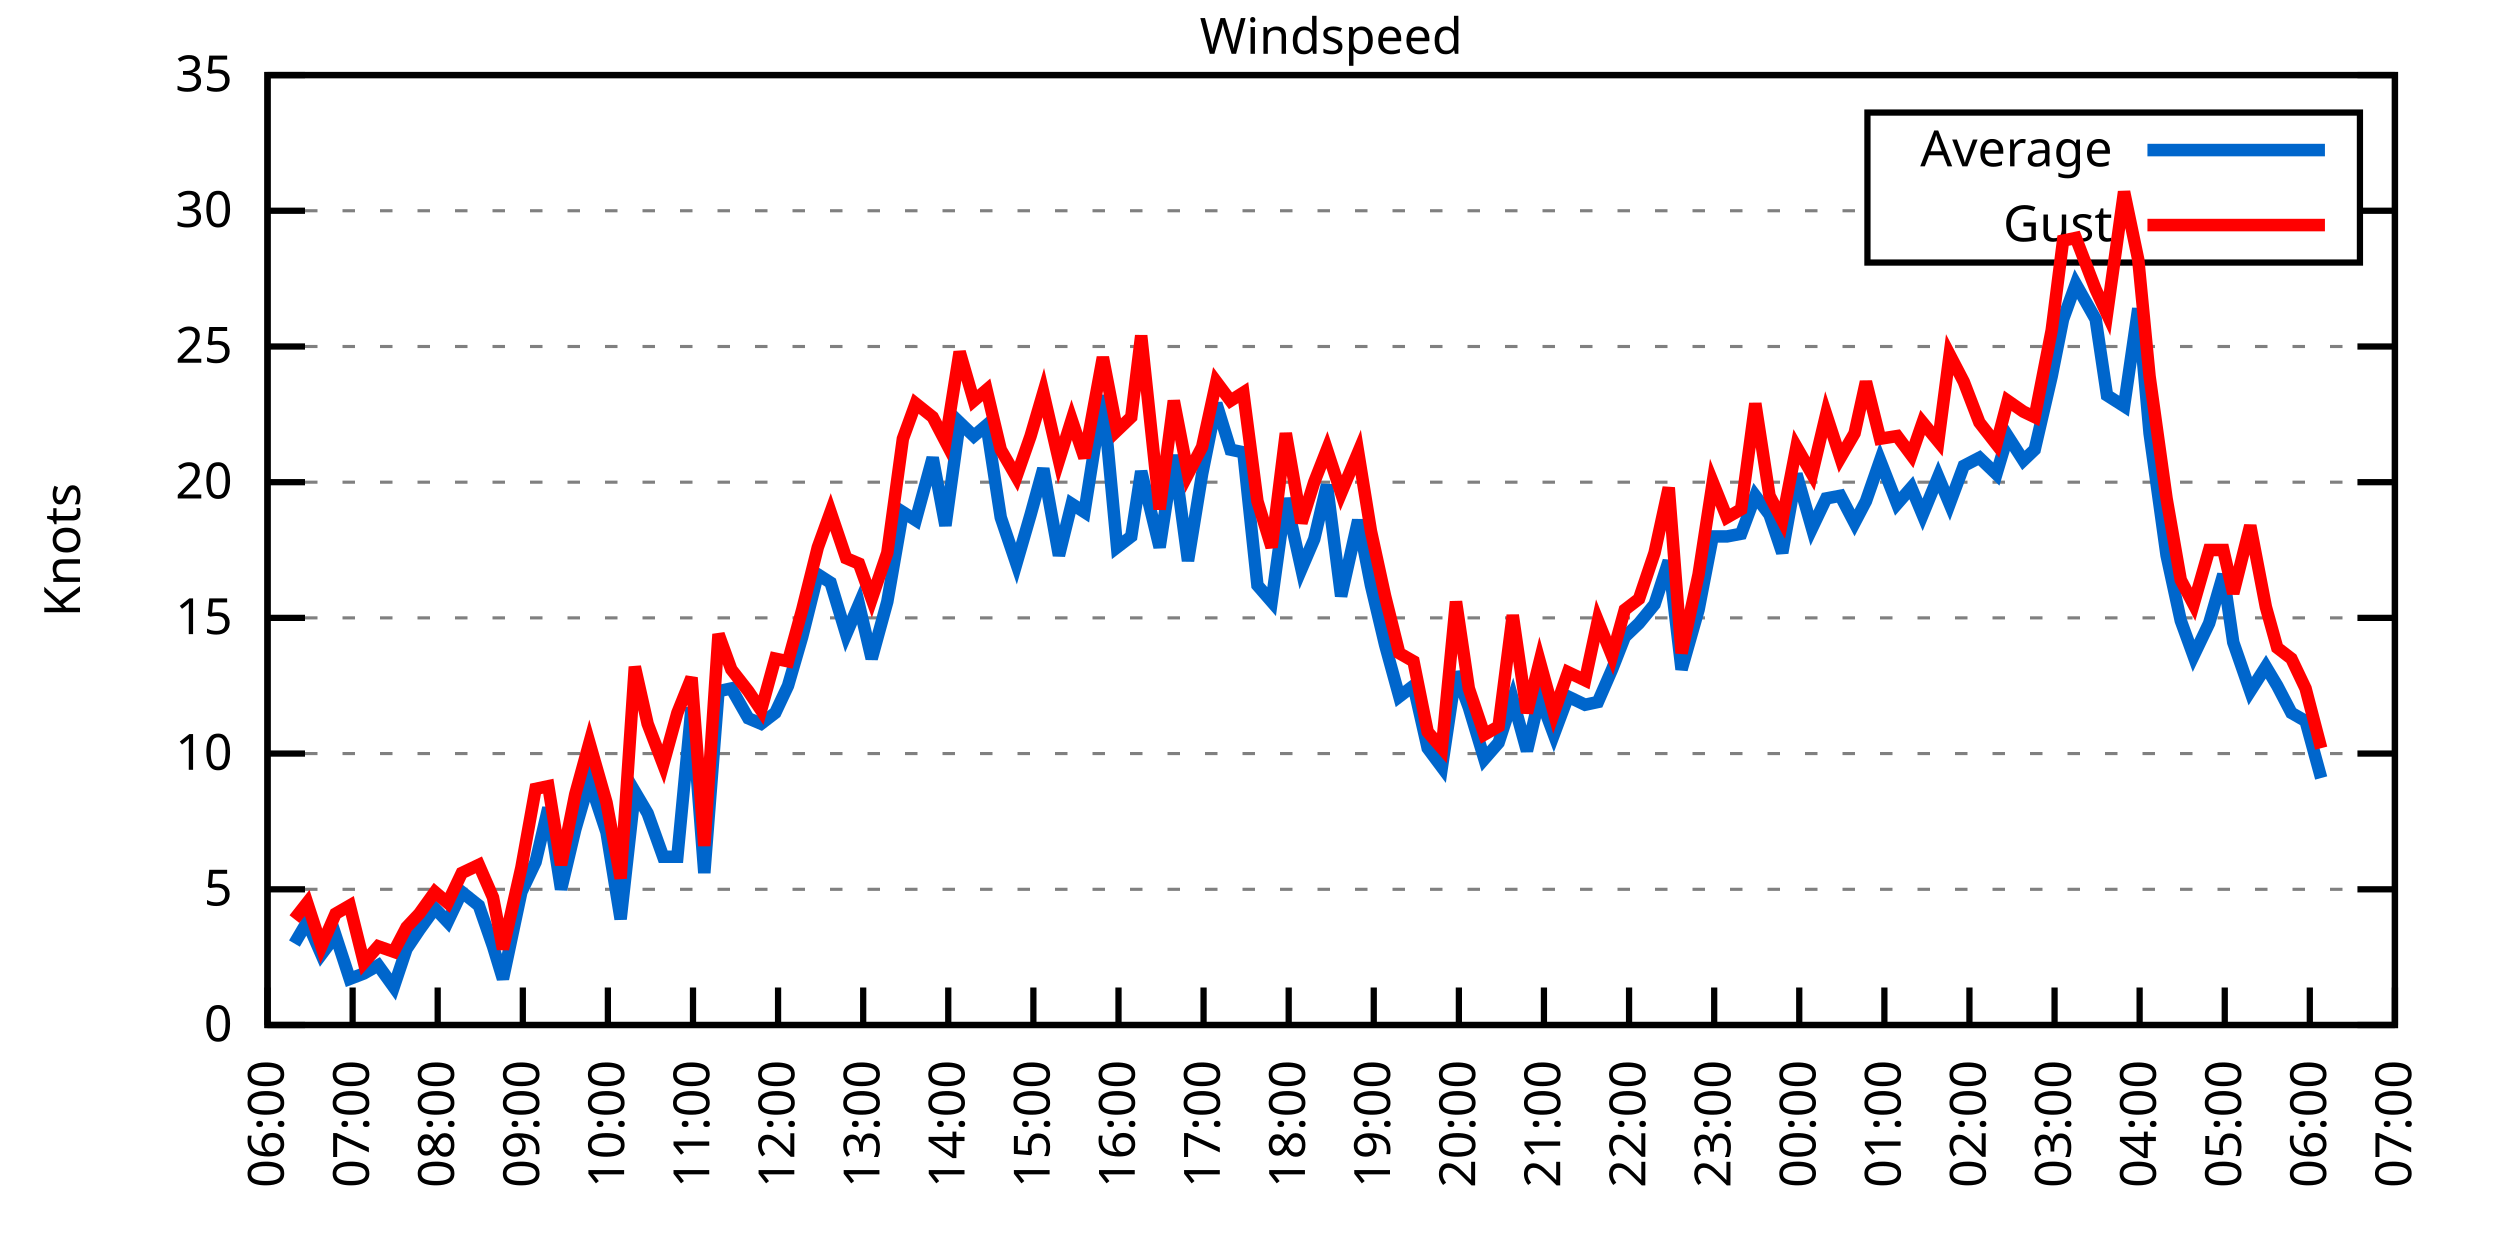
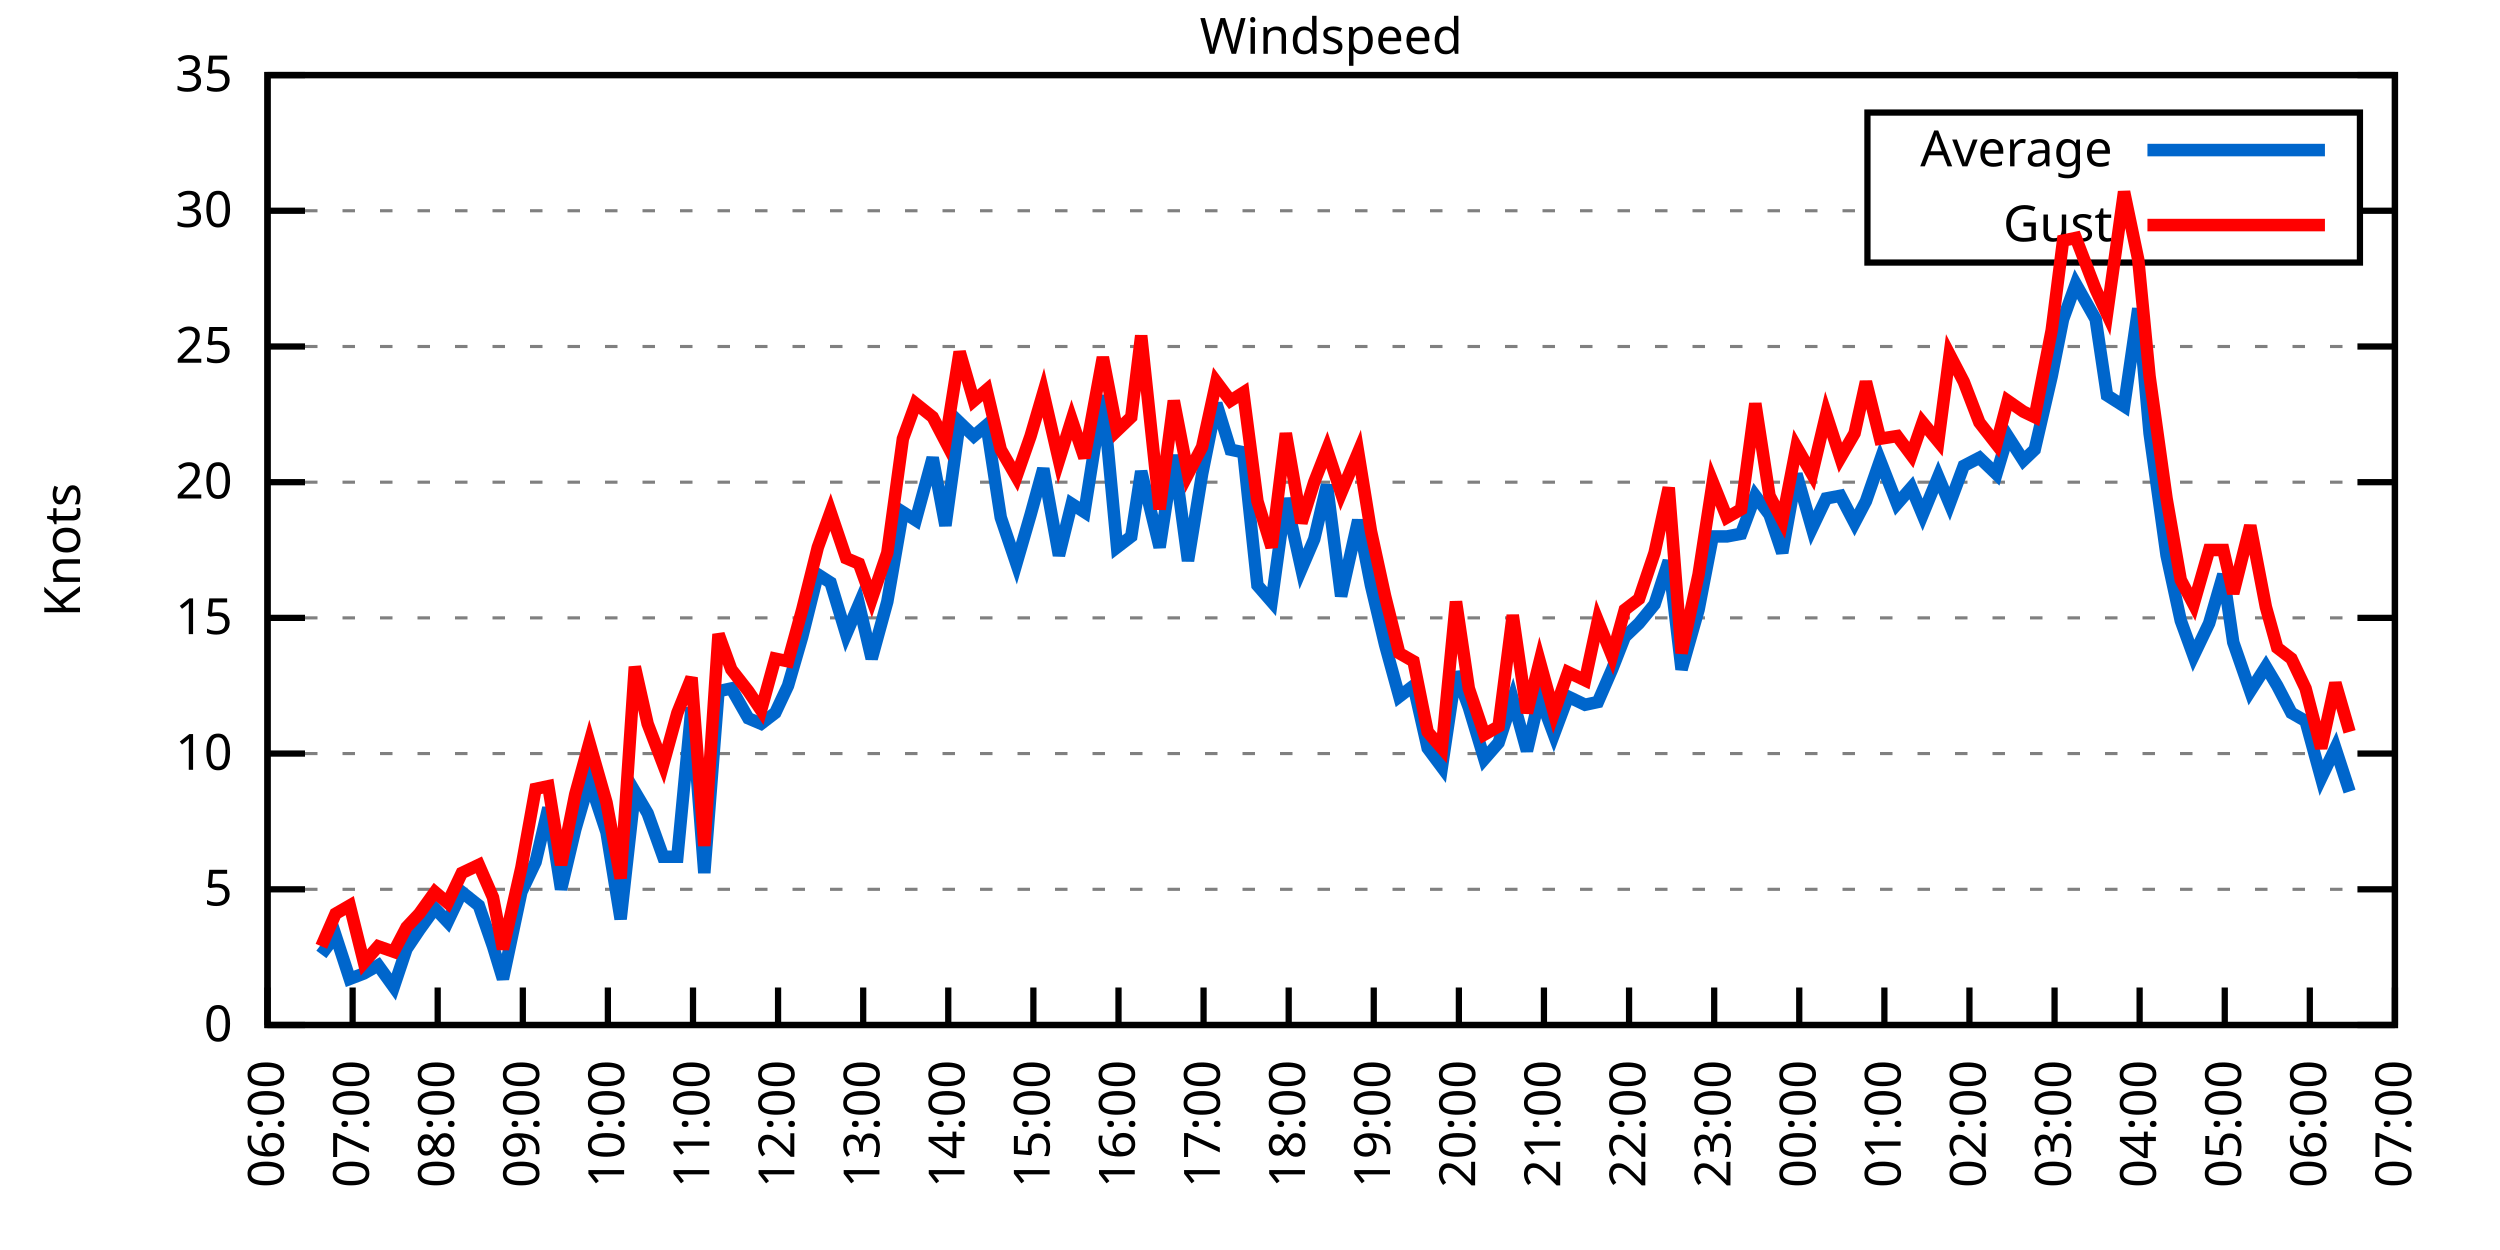
<svg xmlns="http://www.w3.org/2000/svg" xmlns:xlink="http://www.w3.org/1999/xlink" width="400" height="200" viewBox="0 0 400 200">
  <g id="gnuplot_canvas">
    <rect x="0" y="0" width="400" height="200" fill="none" />
    <defs>
      <circle id="gpDot" r="0.5" stroke-width="0.5" stroke="currentColor" />
      <path id="gpPt0" stroke-width="0.333" stroke="currentColor" d="M-1,0 h2 M0,-1 v2" />
      <path id="gpPt1" stroke-width="0.333" stroke="currentColor" d="M-1,-1 L1,1 M1,-1 L-1,1" />
      <path id="gpPt2" stroke-width="0.333" stroke="currentColor" d="M-1,0 L1,0 M0,-1 L0,1 M-1,-1 L1,1 M-1,1 L1,-1" />
      <rect id="gpPt3" stroke-width="0.333" stroke="currentColor" x="-1" y="-1" width="2" height="2" />
      <rect id="gpPt4" stroke-width="0.333" stroke="currentColor" fill="currentColor" x="-1" y="-1" width="2" height="2" />
      <circle id="gpPt5" stroke-width="0.333" stroke="currentColor" cx="0" cy="0" r="1" />
      <use xlink:href="#gpPt5" id="gpPt6" fill="currentColor" stroke="none" />
      <path id="gpPt7" stroke-width="0.333" stroke="currentColor" d="M0,-1.33 L-1.33,0.67 L1.33,0.67 z" />
      <use xlink:href="#gpPt7" id="gpPt8" fill="currentColor" stroke="none" />
      <use xlink:href="#gpPt7" id="gpPt9" stroke="currentColor" transform="rotate(180)" />
      <use xlink:href="#gpPt9" id="gpPt10" fill="currentColor" stroke="none" />
      <use xlink:href="#gpPt3" id="gpPt11" stroke="currentColor" transform="rotate(45)" />
      <use xlink:href="#gpPt11" id="gpPt12" fill="currentColor" stroke="none" />
      <path id="gpPt13" stroke-width="0.333" stroke="currentColor" d="M0,1.330 L1.265,0.411 L0.782,-1.067 L-0.782,-1.076 L-1.265,0.411 z" />
      <use xlink:href="#gpPt13" id="gpPt14" fill="currentColor" stroke="none" />
      <filter id="textbox" filterUnits="objectBoundingBox" x="0" y="0" height="1" width="1">
        <feFlood flood-color="white" flood-opacity="1" result="bgnd" />
        <feComposite in="SourceGraphic" in2="bgnd" operator="atop" />
      </filter>
      <filter id="greybox" filterUnits="objectBoundingBox" x="0" y="0" height="1" width="1">
        <feFlood flood-color="lightgrey" flood-opacity="1" result="grey" />
        <feComposite in="SourceGraphic" in2="grey" operator="atop" />
      </filter>
    </defs>
    <g fill="none" color="white" stroke="currentColor" stroke-width="1.00" stroke-linecap="butt" stroke-linejoin="miter">
</g>
    <g fill="none" color="black" stroke="currentColor" stroke-width="1.00" stroke-linecap="butt" stroke-linejoin="miter">
      <g stroke="none" shape-rendering="crispEdges">
        <polygon fill="rgb(255, 255, 255)" points="42.80,164.00 383.18,164.00 383.18,12.02 42.80,12.02 " />
      </g>
    </g>
    <g fill="none" color="black" stroke="currentColor" stroke-width="1.00" stroke-linecap="butt" stroke-linejoin="miter">
</g>
    <g fill="none" color="black" stroke="black" stroke-width="0.50" stroke-linecap="butt" stroke-linejoin="miter">
</g>
    <g fill="none" color="gray" stroke="currentColor" stroke-width="0.50" stroke-linecap="butt" stroke-linejoin="miter">
      <path stroke="gray" stroke-dasharray="2,4" class="gridline" d="M42.80,164.00 L383.19,164.00  " />
    </g>
    <g fill="none" color="gray" stroke="gray" stroke-width="1.00" stroke-linecap="butt" stroke-linejoin="miter">
</g>
    <g fill="none" color="black" stroke="currentColor" stroke-width="1.00" stroke-linecap="butt" stroke-linejoin="miter">
      <path stroke="black" d="M42.80,164.00 L48.80,164.00 M383.19,164.00 L377.19,164.00  " />
      <g transform="translate(37.20,166.60)" stroke="none" fill="black" font-family="Sans" font-size="8.00" text-anchor="end">
        <text>
          <tspan font-family="Sans"> 0</tspan>
        </text>
      </g>
    </g>
    <g fill="none" color="black" stroke="currentColor" stroke-width="1.00" stroke-linecap="butt" stroke-linejoin="miter">
</g>
    <g fill="none" color="black" stroke="black" stroke-width="0.50" stroke-linecap="butt" stroke-linejoin="miter">
</g>
    <g fill="none" color="gray" stroke="currentColor" stroke-width="0.50" stroke-linecap="butt" stroke-linejoin="miter">
      <path stroke="gray" stroke-dasharray="2,4" class="gridline" d="M42.80,142.29 L383.19,142.29  " />
    </g>
    <g fill="none" color="gray" stroke="gray" stroke-width="1.00" stroke-linecap="butt" stroke-linejoin="miter">
</g>
    <g fill="none" color="black" stroke="currentColor" stroke-width="1.00" stroke-linecap="butt" stroke-linejoin="miter">
      <path stroke="black" d="M42.80,142.29 L48.80,142.29 M383.19,142.29 L377.19,142.29  " />
      <g transform="translate(37.20,144.89)" stroke="none" fill="black" font-family="Sans" font-size="8.00" text-anchor="end">
        <text>
          <tspan font-family="Sans"> 5</tspan>
        </text>
      </g>
    </g>
    <g fill="none" color="black" stroke="currentColor" stroke-width="1.00" stroke-linecap="butt" stroke-linejoin="miter">
</g>
    <g fill="none" color="black" stroke="black" stroke-width="0.50" stroke-linecap="butt" stroke-linejoin="miter">
</g>
    <g fill="none" color="gray" stroke="currentColor" stroke-width="0.50" stroke-linecap="butt" stroke-linejoin="miter">
      <path stroke="gray" stroke-dasharray="2,4" class="gridline" d="M42.80,120.57 L383.19,120.57  " />
    </g>
    <g fill="none" color="gray" stroke="gray" stroke-width="1.00" stroke-linecap="butt" stroke-linejoin="miter">
</g>
    <g fill="none" color="black" stroke="currentColor" stroke-width="1.00" stroke-linecap="butt" stroke-linejoin="miter">
      <path stroke="black" d="M42.80,120.57 L48.80,120.57 M383.19,120.57 L377.19,120.57  " />
      <g transform="translate(37.20,123.17)" stroke="none" fill="black" font-family="Sans" font-size="8.00" text-anchor="end">
        <text>
          <tspan font-family="Sans"> 10</tspan>
        </text>
      </g>
    </g>
    <g fill="none" color="black" stroke="currentColor" stroke-width="1.00" stroke-linecap="butt" stroke-linejoin="miter">
</g>
    <g fill="none" color="black" stroke="black" stroke-width="0.50" stroke-linecap="butt" stroke-linejoin="miter">
</g>
    <g fill="none" color="gray" stroke="currentColor" stroke-width="0.50" stroke-linecap="butt" stroke-linejoin="miter">
      <path stroke="gray" stroke-dasharray="2,4" class="gridline" d="M42.80,98.86 L383.19,98.86  " />
    </g>
    <g fill="none" color="gray" stroke="gray" stroke-width="1.00" stroke-linecap="butt" stroke-linejoin="miter">
</g>
    <g fill="none" color="black" stroke="currentColor" stroke-width="1.00" stroke-linecap="butt" stroke-linejoin="miter">
      <path stroke="black" d="M42.80,98.86 L48.80,98.86 M383.19,98.86 L377.19,98.86  " />
      <g transform="translate(37.20,101.46)" stroke="none" fill="black" font-family="Sans" font-size="8.00" text-anchor="end">
        <text>
          <tspan font-family="Sans"> 15</tspan>
        </text>
      </g>
    </g>
    <g fill="none" color="black" stroke="currentColor" stroke-width="1.00" stroke-linecap="butt" stroke-linejoin="miter">
</g>
    <g fill="none" color="black" stroke="black" stroke-width="0.50" stroke-linecap="butt" stroke-linejoin="miter">
</g>
    <g fill="none" color="gray" stroke="currentColor" stroke-width="0.50" stroke-linecap="butt" stroke-linejoin="miter">
      <path stroke="gray" stroke-dasharray="2,4" class="gridline" d="M42.80,77.15 L383.19,77.15  " />
    </g>
    <g fill="none" color="gray" stroke="gray" stroke-width="1.00" stroke-linecap="butt" stroke-linejoin="miter">
</g>
    <g fill="none" color="black" stroke="currentColor" stroke-width="1.00" stroke-linecap="butt" stroke-linejoin="miter">
      <path stroke="black" d="M42.80,77.15 L48.80,77.15 M383.19,77.15 L377.19,77.15  " />
      <g transform="translate(37.20,79.75)" stroke="none" fill="black" font-family="Sans" font-size="8.00" text-anchor="end">
        <text>
          <tspan font-family="Sans"> 20</tspan>
        </text>
      </g>
    </g>
    <g fill="none" color="black" stroke="currentColor" stroke-width="1.00" stroke-linecap="butt" stroke-linejoin="miter">
</g>
    <g fill="none" color="black" stroke="black" stroke-width="0.50" stroke-linecap="butt" stroke-linejoin="miter">
</g>
    <g fill="none" color="gray" stroke="currentColor" stroke-width="0.50" stroke-linecap="butt" stroke-linejoin="miter">
      <path stroke="gray" stroke-dasharray="2,4" class="gridline" d="M42.80,55.44 L383.19,55.44  " />
    </g>
    <g fill="none" color="gray" stroke="gray" stroke-width="1.00" stroke-linecap="butt" stroke-linejoin="miter">
</g>
    <g fill="none" color="black" stroke="currentColor" stroke-width="1.00" stroke-linecap="butt" stroke-linejoin="miter">
      <path stroke="black" d="M42.80,55.44 L48.80,55.44 M383.19,55.44 L377.19,55.44  " />
      <g transform="translate(37.20,58.04)" stroke="none" fill="black" font-family="Sans" font-size="8.00" text-anchor="end">
        <text>
          <tspan font-family="Sans"> 25</tspan>
        </text>
      </g>
    </g>
    <g fill="none" color="black" stroke="currentColor" stroke-width="1.00" stroke-linecap="butt" stroke-linejoin="miter">
</g>
    <g fill="none" color="black" stroke="black" stroke-width="0.50" stroke-linecap="butt" stroke-linejoin="miter">
</g>
    <g fill="none" color="gray" stroke="currentColor" stroke-width="0.50" stroke-linecap="butt" stroke-linejoin="miter">
      <path stroke="gray" stroke-dasharray="2,4" class="gridline" d="M42.80,33.72 L298.79,33.72 M377.59,33.72 L383.19,33.72  " />
    </g>
    <g fill="none" color="gray" stroke="gray" stroke-width="1.00" stroke-linecap="butt" stroke-linejoin="miter">
</g>
    <g fill="none" color="black" stroke="currentColor" stroke-width="1.00" stroke-linecap="butt" stroke-linejoin="miter">
      <path stroke="black" d="M42.80,33.72 L48.80,33.72 M383.19,33.72 L377.19,33.72  " />
      <g transform="translate(37.20,36.32)" stroke="none" fill="black" font-family="Sans" font-size="8.00" text-anchor="end">
        <text>
          <tspan font-family="Sans"> 30</tspan>
        </text>
      </g>
    </g>
    <g fill="none" color="black" stroke="currentColor" stroke-width="1.00" stroke-linecap="butt" stroke-linejoin="miter">
</g>
    <g fill="none" color="black" stroke="black" stroke-width="0.50" stroke-linecap="butt" stroke-linejoin="miter">
</g>
    <g fill="none" color="gray" stroke="currentColor" stroke-width="0.50" stroke-linecap="butt" stroke-linejoin="miter">
      <path stroke="gray" stroke-dasharray="2,4" class="gridline" d="M42.80,12.01 L383.19,12.01  " />
    </g>
    <g fill="none" color="gray" stroke="gray" stroke-width="1.00" stroke-linecap="butt" stroke-linejoin="miter">
</g>
    <g fill="none" color="black" stroke="currentColor" stroke-width="1.00" stroke-linecap="butt" stroke-linejoin="miter">
      <path stroke="black" d="M42.80,12.01 L48.80,12.01 M383.19,12.01 L377.19,12.01  " />
      <g transform="translate(37.20,14.61)" stroke="none" fill="black" font-family="Sans" font-size="8.00" text-anchor="end">
        <text>
          <tspan font-family="Sans"> 35</tspan>
        </text>
      </g>
    </g>
    <g fill="none" color="black" stroke="currentColor" stroke-width="1.00" stroke-linecap="butt" stroke-linejoin="miter">
      <path stroke="black" d="M42.80,164.00 L42.80,158.00  " />
      <g transform="translate(45.40,169.60) rotate(270.00)" stroke="none" fill="black" font-family="Sans" font-size="8.00" text-anchor="end">
        <text>
          <tspan font-family="Sans">06:00</tspan>
        </text>
      </g>
    </g>
    <g fill="none" color="black" stroke="currentColor" stroke-width="1.00" stroke-linecap="butt" stroke-linejoin="miter">
      <path stroke="black" d="M56.42,164.00 L56.42,158.00  " />
      <g transform="translate(59.02,169.60) rotate(270.00)" stroke="none" fill="black" font-family="Sans" font-size="8.00" text-anchor="end">
        <text>
          <tspan font-family="Sans">07:00</tspan>
        </text>
      </g>
    </g>
    <g fill="none" color="black" stroke="currentColor" stroke-width="1.00" stroke-linecap="butt" stroke-linejoin="miter">
      <path stroke="black" d="M70.03,164.00 L70.03,158.00  " />
      <g transform="translate(72.63,169.60) rotate(270.00)" stroke="none" fill="black" font-family="Sans" font-size="8.00" text-anchor="end">
        <text>
          <tspan font-family="Sans">08:00</tspan>
        </text>
      </g>
    </g>
    <g fill="none" color="black" stroke="currentColor" stroke-width="1.00" stroke-linecap="butt" stroke-linejoin="miter">
      <path stroke="black" d="M83.65,164.00 L83.65,158.00  " />
      <g transform="translate(86.25,169.60) rotate(270.00)" stroke="none" fill="black" font-family="Sans" font-size="8.00" text-anchor="end">
        <text>
          <tspan font-family="Sans">09:00</tspan>
        </text>
      </g>
    </g>
    <g fill="none" color="black" stroke="currentColor" stroke-width="1.00" stroke-linecap="butt" stroke-linejoin="miter">
      <path stroke="black" d="M97.26,164.00 L97.26,158.00  " />
      <g transform="translate(99.86,169.60) rotate(270.00)" stroke="none" fill="black" font-family="Sans" font-size="8.00" text-anchor="end">
        <text>
          <tspan font-family="Sans">10:00</tspan>
        </text>
      </g>
    </g>
    <g fill="none" color="black" stroke="currentColor" stroke-width="1.00" stroke-linecap="butt" stroke-linejoin="miter">
      <path stroke="black" d="M110.88,164.00 L110.88,158.00  " />
      <g transform="translate(113.48,169.60) rotate(270.00)" stroke="none" fill="black" font-family="Sans" font-size="8.00" text-anchor="end">
        <text>
          <tspan font-family="Sans">11:00</tspan>
        </text>
      </g>
    </g>
    <g fill="none" color="black" stroke="currentColor" stroke-width="1.00" stroke-linecap="butt" stroke-linejoin="miter">
      <path stroke="black" d="M124.49,164.00 L124.49,158.00  " />
      <g transform="translate(127.09,169.60) rotate(270.00)" stroke="none" fill="black" font-family="Sans" font-size="8.00" text-anchor="end">
        <text>
          <tspan font-family="Sans">12:00</tspan>
        </text>
      </g>
    </g>
    <g fill="none" color="black" stroke="currentColor" stroke-width="1.00" stroke-linecap="butt" stroke-linejoin="miter">
      <path stroke="black" d="M138.11,164.00 L138.11,158.00  " />
      <g transform="translate(140.71,169.60) rotate(270.00)" stroke="none" fill="black" font-family="Sans" font-size="8.00" text-anchor="end">
        <text>
          <tspan font-family="Sans">13:00</tspan>
        </text>
      </g>
    </g>
    <g fill="none" color="black" stroke="currentColor" stroke-width="1.00" stroke-linecap="butt" stroke-linejoin="miter">
      <path stroke="black" d="M151.72,164.00 L151.72,158.00  " />
      <g transform="translate(154.32,169.60) rotate(270.00)" stroke="none" fill="black" font-family="Sans" font-size="8.00" text-anchor="end">
        <text>
          <tspan font-family="Sans">14:00</tspan>
        </text>
      </g>
    </g>
    <g fill="none" color="black" stroke="currentColor" stroke-width="1.00" stroke-linecap="butt" stroke-linejoin="miter">
      <path stroke="black" d="M165.34,164.00 L165.34,158.00  " />
      <g transform="translate(167.94,169.60) rotate(270.00)" stroke="none" fill="black" font-family="Sans" font-size="8.00" text-anchor="end">
        <text>
          <tspan font-family="Sans">15:00</tspan>
        </text>
      </g>
    </g>
    <g fill="none" color="black" stroke="currentColor" stroke-width="1.00" stroke-linecap="butt" stroke-linejoin="miter">
      <path stroke="black" d="M178.96,164.00 L178.96,158.00  " />
      <g transform="translate(181.56,169.60) rotate(270.00)" stroke="none" fill="black" font-family="Sans" font-size="8.00" text-anchor="end">
        <text>
          <tspan font-family="Sans">16:00</tspan>
        </text>
      </g>
    </g>
    <g fill="none" color="black" stroke="currentColor" stroke-width="1.00" stroke-linecap="butt" stroke-linejoin="miter">
      <path stroke="black" d="M192.57,164.00 L192.57,158.00  " />
      <g transform="translate(195.17,169.60) rotate(270.00)" stroke="none" fill="black" font-family="Sans" font-size="8.00" text-anchor="end">
        <text>
          <tspan font-family="Sans">17:00</tspan>
        </text>
      </g>
    </g>
    <g fill="none" color="black" stroke="currentColor" stroke-width="1.00" stroke-linecap="butt" stroke-linejoin="miter">
      <path stroke="black" d="M206.19,164.00 L206.19,158.00  " />
      <g transform="translate(208.79,169.60) rotate(270.00)" stroke="none" fill="black" font-family="Sans" font-size="8.00" text-anchor="end">
        <text>
          <tspan font-family="Sans">18:00</tspan>
        </text>
      </g>
    </g>
    <g fill="none" color="black" stroke="currentColor" stroke-width="1.00" stroke-linecap="butt" stroke-linejoin="miter">
      <path stroke="black" d="M219.80,164.00 L219.80,158.00  " />
      <g transform="translate(222.40,169.60) rotate(270.00)" stroke="none" fill="black" font-family="Sans" font-size="8.00" text-anchor="end">
        <text>
          <tspan font-family="Sans">19:00</tspan>
        </text>
      </g>
    </g>
    <g fill="none" color="black" stroke="currentColor" stroke-width="1.00" stroke-linecap="butt" stroke-linejoin="miter">
      <path stroke="black" d="M233.42,164.00 L233.42,158.00  " />
      <g transform="translate(236.02,169.60) rotate(270.00)" stroke="none" fill="black" font-family="Sans" font-size="8.00" text-anchor="end">
        <text>
          <tspan font-family="Sans">20:00</tspan>
        </text>
      </g>
    </g>
    <g fill="none" color="black" stroke="currentColor" stroke-width="1.00" stroke-linecap="butt" stroke-linejoin="miter">
      <path stroke="black" d="M247.03,164.00 L247.03,158.00  " />
      <g transform="translate(249.63,169.60) rotate(270.00)" stroke="none" fill="black" font-family="Sans" font-size="8.00" text-anchor="end">
        <text>
          <tspan font-family="Sans">21:00</tspan>
        </text>
      </g>
    </g>
    <g fill="none" color="black" stroke="currentColor" stroke-width="1.00" stroke-linecap="butt" stroke-linejoin="miter">
      <path stroke="black" d="M260.65,164.00 L260.65,158.00  " />
      <g transform="translate(263.25,169.60) rotate(270.00)" stroke="none" fill="black" font-family="Sans" font-size="8.00" text-anchor="end">
        <text>
          <tspan font-family="Sans">22:00</tspan>
        </text>
      </g>
    </g>
    <g fill="none" color="black" stroke="currentColor" stroke-width="1.00" stroke-linecap="butt" stroke-linejoin="miter">
      <path stroke="black" d="M274.27,164.00 L274.27,158.00  " />
      <g transform="translate(276.87,169.60) rotate(270.00)" stroke="none" fill="black" font-family="Sans" font-size="8.00" text-anchor="end">
        <text>
          <tspan font-family="Sans">23:00</tspan>
        </text>
      </g>
    </g>
    <g fill="none" color="black" stroke="currentColor" stroke-width="1.00" stroke-linecap="butt" stroke-linejoin="miter">
      <path stroke="black" d="M287.88,164.00 L287.88,158.00  " />
      <g transform="translate(290.48,169.60) rotate(270.00)" stroke="none" fill="black" font-family="Sans" font-size="8.00" text-anchor="end">
        <text>
          <tspan font-family="Sans">00:00</tspan>
        </text>
      </g>
    </g>
    <g fill="none" color="black" stroke="currentColor" stroke-width="1.00" stroke-linecap="butt" stroke-linejoin="miter">
      <path stroke="black" d="M301.50,164.00 L301.50,158.00  " />
      <g transform="translate(304.10,169.60) rotate(270.00)" stroke="none" fill="black" font-family="Sans" font-size="8.00" text-anchor="end">
        <text>
          <tspan font-family="Sans">01:00</tspan>
        </text>
      </g>
    </g>
    <g fill="none" color="black" stroke="currentColor" stroke-width="1.00" stroke-linecap="butt" stroke-linejoin="miter">
      <path stroke="black" d="M315.11,164.00 L315.11,158.00  " />
      <g transform="translate(317.71,169.60) rotate(270.00)" stroke="none" fill="black" font-family="Sans" font-size="8.00" text-anchor="end">
        <text>
          <tspan font-family="Sans">02:00</tspan>
        </text>
      </g>
    </g>
    <g fill="none" color="black" stroke="currentColor" stroke-width="1.00" stroke-linecap="butt" stroke-linejoin="miter">
      <path stroke="black" d="M328.73,164.00 L328.73,158.00  " />
      <g transform="translate(331.33,169.60) rotate(270.00)" stroke="none" fill="black" font-family="Sans" font-size="8.00" text-anchor="end">
        <text>
          <tspan font-family="Sans">03:00</tspan>
        </text>
      </g>
    </g>
    <g fill="none" color="black" stroke="currentColor" stroke-width="1.00" stroke-linecap="butt" stroke-linejoin="miter">
      <path stroke="black" d="M342.34,164.00 L342.34,158.00  " />
      <g transform="translate(344.94,169.60) rotate(270.00)" stroke="none" fill="black" font-family="Sans" font-size="8.00" text-anchor="end">
        <text>
          <tspan font-family="Sans">04:00</tspan>
        </text>
      </g>
    </g>
    <g fill="none" color="black" stroke="currentColor" stroke-width="1.00" stroke-linecap="butt" stroke-linejoin="miter">
      <path stroke="black" d="M355.96,164.00 L355.96,158.00  " />
      <g transform="translate(358.56,169.60) rotate(270.00)" stroke="none" fill="black" font-family="Sans" font-size="8.00" text-anchor="end">
        <text>
          <tspan font-family="Sans">05:00</tspan>
        </text>
      </g>
    </g>
    <g fill="none" color="black" stroke="currentColor" stroke-width="1.00" stroke-linecap="butt" stroke-linejoin="miter">
      <path stroke="black" d="M369.57,164.00 L369.57,158.00  " />
      <g transform="translate(372.17,169.60) rotate(270.00)" stroke="none" fill="black" font-family="Sans" font-size="8.00" text-anchor="end">
        <text>
          <tspan font-family="Sans">06:00</tspan>
        </text>
      </g>
    </g>
    <g fill="none" color="black" stroke="currentColor" stroke-width="1.00" stroke-linecap="butt" stroke-linejoin="miter">
      <path stroke="black" d="M383.19,164.00 L383.19,158.00  " />
      <g transform="translate(385.79,169.60) rotate(270.00)" stroke="none" fill="black" font-family="Sans" font-size="8.00" text-anchor="end">
        <text>
          <tspan font-family="Sans">07:00</tspan>
        </text>
      </g>
    </g>
    <g fill="none" color="black" stroke="currentColor" stroke-width="1.00" stroke-linecap="butt" stroke-linejoin="miter">
</g>
    <g fill="none" color="black" stroke="currentColor" stroke-width="1.00" stroke-linecap="butt" stroke-linejoin="miter">
      <path stroke="black" d="M42.80,12.01 L42.80,164.00 L383.19,164.00 L383.19,12.01 L42.80,12.01 Z  " />
    </g>
    <g fill="none" color="black" stroke="currentColor" stroke-width="1.00" stroke-linecap="butt" stroke-linejoin="miter">
</g>
    <g fill="none" color="black" stroke="currentColor" stroke-width="1.00" stroke-linecap="butt" stroke-linejoin="miter">
      <path stroke="black" d="M298.79,42.01 L298.79,18.01 L377.59,18.01 L377.59,42.01 L298.79,42.01 Z  " />
    </g>
    <g id="Windspeed_plot_1">
      <g fill="none" color="white" stroke="black" stroke-width="2.00" stroke-linecap="butt" stroke-linejoin="miter">
</g>
      <g fill="none" color="black" stroke="currentColor" stroke-width="2.00" stroke-linecap="butt" stroke-linejoin="miter">
        <g transform="translate(337.99,26.61)" stroke="none" fill="black" font-family="Sans" font-size="8.00" text-anchor="end">
          <text>
            <tspan font-family="Sans">Average</tspan>
          </text>
        </g>
      </g>
      <g fill="none" color="black" stroke="currentColor" stroke-width="2.00" stroke-linecap="butt" stroke-linejoin="miter">
-         <path stroke="rgb(  0, 102, 204)" d="M343.59,24.01 L371.99,24.01 M47.11,150.97 L49.15,147.50 L51.42,152.71 L53.69,149.67 L55.96,156.62 L58.23,155.75   L60.50,154.45 L63.00,157.92 L65.04,151.84 L67.08,148.80 L69.58,145.33 L71.62,147.50 L73.89,142.72 L76.61,144.89   L78.88,151.41 L80.47,156.62 L83.42,142.72 L85.69,137.94 L87.73,129.26 L89.77,142.29 L92.04,132.73 L94.31,124.92   L97.04,133.17 L99.30,147.06 L101.57,126.65 L103.62,130.13 L106.11,137.08 L108.38,137.08 L110.65,113.19 L112.69,139.68   L114.96,110.59 L117.01,110.15 L119.73,114.93 L121.77,115.80 L124.04,114.06 L126.08,109.72 L128.35,101.90 L130.85,91.91   L132.89,93.22 L135.39,101.47 L137.43,96.69 L139.47,105.38 L141.97,96.26 L144.46,81.93 L146.51,83.23 L149.23,73.24   L151.27,84.10 L153.54,67.59 L155.81,69.77 L157.85,68.03 L160.12,82.79 L162.62,90.18 L164.89,82.36 L166.93,74.98   L169.43,88.87 L171.47,80.62 L173.51,81.93 L176.46,63.25 L178.73,87.57 L181.00,85.83 L182.59,75.41 L185.54,87.57   L187.81,72.81 L190.08,89.74 L192.34,75.85 L194.61,64.56 L196.88,71.94 L198.93,72.37 L201.19,93.65 L203.46,96.26   L205.73,79.75 L208.23,91.04 L210.27,86.27 L212.31,77.58 L214.58,95.39 L217.31,83.23 L219.35,93.65 L221.62,103.20   L223.89,111.45 L226.16,109.72 L228.43,119.71 L230.70,122.75 L232.96,107.55 L235.01,113.19 L237.50,121.44 L239.77,118.84   L242.04,111.89 L244.31,120.14 L246.35,111.45 L248.62,117.53 L250.89,111.45 L253.61,112.76 L255.66,112.32 L257.93,107.11   L259.97,101.90 L262.24,99.73 L264.73,96.69 L267.00,89.74 L269.05,107.11 L271.77,97.56 L274.04,85.83 L276.31,85.83   L278.58,85.40 L280.85,79.32 L283.12,82.36 L285.16,88.44 L287.43,75.85 L289.92,84.53 L292.19,79.75 L294.46,79.32   L296.73,83.66 L298.55,80.19 L300.82,73.67 L303.54,80.62 L305.81,78.02 L307.62,82.36 L310.12,76.28 L311.94,80.62   L314.20,74.54 L316.70,73.24 L319.42,75.85 L321.24,69.77 L323.74,73.67 L325.55,71.94 L328.27,60.21 L330.09,51.09   L332.13,45.45 L335.31,51.09 L337.12,63.25 L339.85,64.99 L342.12,49.36 L343.93,69.33 L346.65,88.87 L348.92,99.30   L350.97,104.94 L353.46,99.73 L355.73,91.91 L357.32,102.77 L360.04,110.59 L362.54,106.68 L364.36,109.72 L366.62,114.06   L368.89,115.36 L371.39,124.48  " />
+         <path stroke="rgb(  0, 102, 204)" d="M343.59,24.01 L371.99,24.01 M51.42,152.71 L53.69,149.67 L55.96,156.62 L58.23,155.75 L60.50,154.45 L63.00,157.92   L65.04,151.84 L67.08,148.80 L69.58,145.33 L71.62,147.50 L73.89,142.72 L76.61,144.89 L78.88,151.41 L80.47,156.62   L83.42,142.72 L85.69,137.94 L87.73,129.26 L89.77,142.29 L92.04,132.73 L94.31,124.92 L97.04,133.17 L99.30,147.06   L101.57,126.65 L103.62,130.13 L106.11,137.08 L108.38,137.08 L110.65,113.19 L112.69,139.68 L114.96,110.59 L117.01,110.15   L119.73,114.93 L121.77,115.80 L124.04,114.06 L126.08,109.72 L128.35,101.90 L130.85,91.91 L132.89,93.22 L135.39,101.47   L137.43,96.69 L139.47,105.38 L141.97,96.26 L144.46,81.93 L146.51,83.23 L149.23,73.24 L151.27,84.10 L153.54,67.59   L155.81,69.77 L157.85,68.03 L160.12,82.79 L162.62,90.18 L164.89,82.36 L166.93,74.98 L169.43,88.87 L171.47,80.62   L173.51,81.93 L176.46,63.25 L178.73,87.57 L181.00,85.83 L182.59,75.41 L185.54,87.57 L187.81,72.81 L190.08,89.74   L192.34,75.85 L194.61,64.56 L196.88,71.94 L198.93,72.37 L201.19,93.65 L203.46,96.26 L205.73,79.75 L208.23,91.04   L210.27,86.27 L212.31,77.58 L214.58,95.39 L217.31,83.23 L219.35,93.65 L221.62,103.20 L223.89,111.45 L226.16,109.72   L228.43,119.71 L230.70,122.75 L232.96,107.55 L235.01,113.19 L237.50,121.44 L239.77,118.84 L242.04,111.89 L244.31,120.14   L246.35,111.45 L248.62,117.53 L250.89,111.45 L253.61,112.76 L255.66,112.32 L257.93,107.11 L259.97,101.90 L262.24,99.73   L264.73,96.69 L267.00,89.74 L269.05,107.11 L271.77,97.56 L274.04,85.83 L276.31,85.83 L278.58,85.40 L280.85,79.32   L283.12,82.36 L285.16,88.44 L287.43,75.85 L289.92,84.53 L292.19,79.75 L294.46,79.32 L296.73,83.66 L298.55,80.19   L300.82,73.67 L303.54,80.62 L305.81,78.02 L307.62,82.36 L310.12,76.28 L311.94,80.62 L314.20,74.54 L316.70,73.24   L319.42,75.85 L321.24,69.77 L323.74,73.67 L325.55,71.94 L328.27,60.21 L330.09,51.09 L332.13,45.45 L335.31,51.09   L337.12,63.25 L339.85,64.99 L342.12,49.36 L343.93,69.33 L346.65,88.87 L348.92,99.30 L350.97,104.94 L353.46,99.73   L355.73,91.91 L357.32,102.77 L360.04,110.59 L362.54,106.68 L364.36,109.72 L366.62,114.06 L368.89,115.36 L371.39,124.48   L373.66,119.71 L375.93,126.65  " />
      </g>
    </g>
    <g id="Windspeed_plot_2">
      <g fill="none" color="black" stroke="currentColor" stroke-width="2.00" stroke-linecap="butt" stroke-linejoin="miter">
        <g transform="translate(337.99,38.61)" stroke="none" fill="black" font-family="Sans" font-size="8.00" text-anchor="end">
          <text>
            <tspan font-family="Sans">Gust</tspan>
          </text>
        </g>
      </g>
      <g fill="none" color="black" stroke="currentColor" stroke-width="2.00" stroke-linecap="butt" stroke-linejoin="miter">
-         <path stroke="rgb(255,   0,   0)" d="M343.59,36.01 L371.99,36.01 M47.11,147.06 L49.15,144.46 L51.42,151.41 L53.69,146.20 L55.96,144.89 L58.23,154.01   L60.50,151.41 L63.00,152.28 L65.04,148.37 L67.08,146.20 L69.58,142.72 L71.62,144.46 L73.89,139.68 L76.61,138.38   L78.88,143.59 L80.47,151.84 L83.42,138.81 L85.69,126.22 L87.73,125.79 L89.77,138.38 L92.04,127.09 L94.31,118.84   L97.04,128.39 L99.30,140.55 L101.57,106.68 L103.62,115.80 L106.11,122.31 L108.38,114.06 L110.65,108.42 L112.69,135.34   L114.96,101.47 L117.01,107.11 L119.73,110.59 L121.77,113.63 L124.04,105.38 L126.08,105.81 L128.35,97.56 L130.85,87.57   L132.89,81.93 L135.39,89.31 L137.43,90.18 L139.47,95.82 L141.97,88.44 L144.46,70.20 L146.51,64.56 L149.23,66.73   L151.27,70.63 L153.54,56.30 L155.81,64.12 L157.85,62.38 L160.12,71.94 L162.62,76.28 L164.89,69.77 L166.93,62.82   L169.43,73.67 L171.47,67.16 L173.51,73.24 L176.46,57.17 L178.73,68.90 L181.00,66.73 L182.59,53.70 L185.54,81.49   L187.81,64.12 L190.08,75.85 L192.34,71.50 L194.61,61.08 L196.88,64.12 L198.93,62.82 L201.19,80.19 L203.46,87.57   L205.73,69.33 L208.23,83.66 L210.27,77.15 L212.31,71.94 L214.58,78.89 L217.31,72.37 L219.35,84.97 L221.62,95.39   L223.89,104.51 L226.16,105.81 L228.43,117.10 L230.70,119.71 L232.96,96.26 L235.01,110.15 L237.50,117.53 L239.77,116.23   L242.04,98.43 L244.31,114.06 L246.35,105.81 L248.62,114.06 L250.89,107.55 L253.61,108.85 L255.66,99.30 L257.93,104.94   L259.97,97.56 L262.24,95.82 L264.73,88.44 L267.00,78.02 L269.05,104.51 L271.77,91.91 L274.04,77.15 L276.31,82.79   L278.58,81.49 L280.85,64.56 L283.12,79.32 L285.16,83.23 L287.43,71.50 L289.92,75.85 L292.19,66.29 L294.46,73.24   L296.73,69.33 L298.55,61.08 L300.82,70.20 L303.54,69.77 L305.81,72.81 L307.62,67.59 L310.12,70.63 L311.94,56.74   L314.20,61.08 L316.70,67.59 L319.42,71.07 L321.24,64.12 L323.74,65.86 L325.55,66.73 L328.27,52.83 L330.09,38.50   L332.13,38.07 L335.31,46.32 L337.12,50.22 L339.85,30.68 L342.12,41.54 L343.93,60.21 L346.65,79.75 L348.92,92.78   L350.97,96.69 L353.46,88.00 L355.73,88.00 L357.32,94.95 L360.04,84.10 L362.54,97.12 L364.36,103.64 L366.62,105.38   L368.89,110.15 L371.39,119.71  " />
+         <path stroke="rgb(255,   0,   0)" d="M343.59,36.01 L371.99,36.01 M51.42,151.41 L53.69,146.20 L55.96,144.89 L58.23,154.01 L60.50,151.41 L63.00,152.28   L65.04,148.37 L67.08,146.20 L69.58,142.72 L71.62,144.46 L73.89,139.68 L76.61,138.38 L78.88,143.59 L80.47,151.84   L83.42,138.81 L85.69,126.22 L87.73,125.79 L89.77,138.38 L92.04,127.09 L94.31,118.84 L97.04,128.39 L99.30,140.55   L101.57,106.68 L103.62,115.80 L106.11,122.31 L108.38,114.06 L110.65,108.42 L112.69,135.34 L114.96,101.47 L117.01,107.11   L119.73,110.59 L121.77,113.63 L124.04,105.38 L126.08,105.81 L128.35,97.56 L130.85,87.57 L132.89,81.93 L135.39,89.31   L137.43,90.18 L139.47,95.82 L141.97,88.44 L144.46,70.20 L146.51,64.56 L149.23,66.73 L151.27,70.63 L153.54,56.30   L155.81,64.12 L157.85,62.38 L160.12,71.94 L162.62,76.28 L164.89,69.77 L166.93,62.82 L169.43,73.67 L171.47,67.16   L173.51,73.24 L176.46,57.17 L178.73,68.90 L181.00,66.73 L182.59,53.70 L185.54,81.49 L187.81,64.12 L190.08,75.85   L192.34,71.50 L194.61,61.08 L196.88,64.12 L198.93,62.82 L201.19,80.19 L203.46,87.57 L205.73,69.33 L208.23,83.66   L210.27,77.15 L212.31,71.94 L214.58,78.89 L217.31,72.37 L219.35,84.97 L221.62,95.39 L223.89,104.51 L226.16,105.81   L228.43,117.10 L230.70,119.71 L232.96,96.26 L235.01,110.15 L237.50,117.53 L239.77,116.23 L242.04,98.43 L244.31,114.06   L246.35,105.81 L248.62,114.06 L250.89,107.55 L253.61,108.85 L255.66,99.30 L257.93,104.94 L259.97,97.56 L262.24,95.82   L264.73,88.44 L267.00,78.02 L269.05,104.51 L271.77,91.91 L274.04,77.15 L276.31,82.79 L278.58,81.49 L280.85,64.56   L283.12,79.32 L285.16,83.23 L287.43,71.50 L289.92,75.85 L292.19,66.29 L294.46,73.24 L296.73,69.33 L298.55,61.08   L300.82,70.20 L303.54,69.77 L305.81,72.81 L307.62,67.59 L310.12,70.63 L311.94,56.74 L314.20,61.08 L316.70,67.59   L319.42,71.07 L321.24,64.12 L323.74,65.86 L325.55,66.73 L328.27,52.83 L330.09,38.50 L332.13,38.07 L335.31,46.32   L337.12,50.22 L339.85,30.68 L342.12,41.54 L343.93,60.21 L346.65,79.75 L348.92,92.78 L350.97,96.69 L353.46,88.00   L355.73,88.00 L357.32,94.95 L360.04,84.10 L362.54,97.12 L364.36,103.64 L366.62,105.38 L368.89,110.15 L371.39,119.71   L373.66,109.28 L375.93,117.10  " />
      </g>
    </g>
    <g fill="none" color="black" stroke="currentColor" stroke-width="2.00" stroke-linecap="butt" stroke-linejoin="miter">
</g>
    <g fill="none" color="black" stroke="black" stroke-width="1.00" stroke-linecap="butt" stroke-linejoin="miter">
</g>
    <g fill="none" color="black" stroke="currentColor" stroke-width="1.00" stroke-linecap="butt" stroke-linejoin="miter">
      <path stroke="black" d="M42.80,12.01 L42.80,164.00 L383.19,164.00 L383.19,12.01 L42.80,12.01 Z  " />
      <g transform="translate(12.80,88.01) rotate(270.00)" stroke="none" fill="black" font-family="Sans" font-size="8.00" text-anchor="middle">
        <text>
          <tspan font-family="Sans">Knots</tspan>
        </text>
      </g>
    </g>
    <g fill="none" color="black" stroke="currentColor" stroke-width="1.00" stroke-linecap="butt" stroke-linejoin="miter">
</g>
    <g fill="none" color="black" stroke="currentColor" stroke-width="1.00" stroke-linecap="butt" stroke-linejoin="miter">
      <g transform="translate(212.99,8.61)" stroke="none" fill="black" font-family="Sans" font-size="8.00" text-anchor="middle">
        <text>
          <tspan font-family="Sans">Windspeed</tspan>
        </text>
      </g>
    </g>
    <g fill="none" color="black" stroke="currentColor" stroke-width="1.00" stroke-linecap="butt" stroke-linejoin="miter">
</g>
  </g>
</svg>
